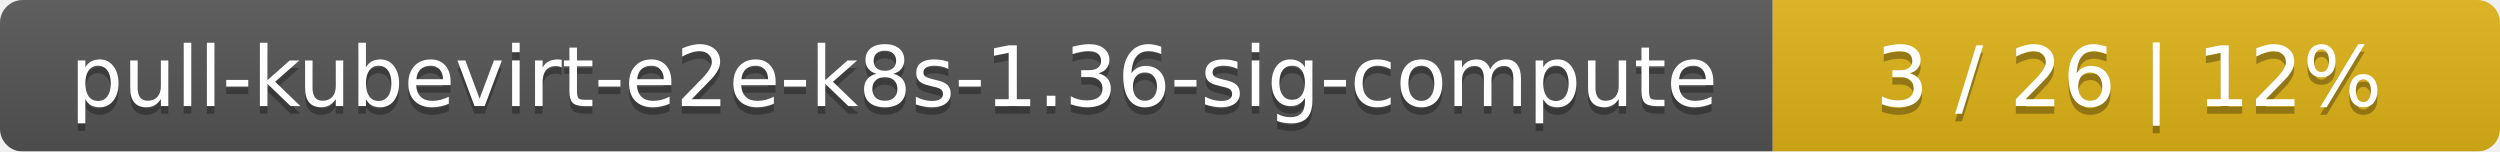
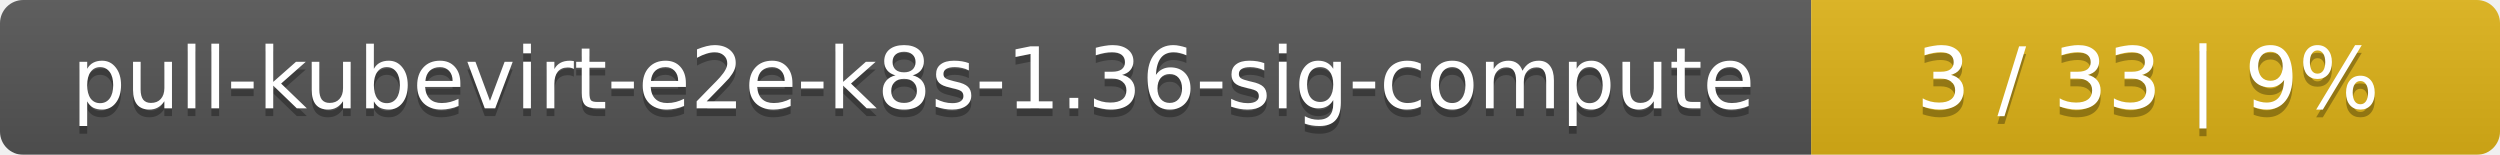
- <svg xmlns="http://www.w3.org/2000/svg" width="330" height="20">
+ <svg xmlns="http://www.w3.org/2000/svg" width="323" height="20">
  <linearGradient id="smooth" x2="0" y2="100%">
    <stop offset="0" stop-color="#bbb" stop-opacity=".1" />
    <stop offset="1" stop-opacity=".1" />
  </linearGradient>
  <mask id="round">
-     <rect width="330" height="20" rx="3" fill="#fff" />
+     <rect width="323" height="20" rx="3" fill="#fff" />
  </mask>
  <g mask="url(#round)">
    <rect width="234" height="20" fill="#555" />
-     <rect x="234" width="96" height="20" fill="#dfb317" />
-     <rect width="330" height="20" fill="url(#smooth)" />
+     <rect x="234" width="89" height="20" fill="#dfb317" />
+     <rect width="323" height="20" fill="url(#smooth)" />
  </g>
  <g fill="#fff" text-anchor="middle" font-family="DejaVu Sans,Verdana,Geneva,sans-serif" font-size="11">
    <text x="118" y="15" fill="#010101" fill-opacity=".3">pull-kubevirt-e2e-k8s-1.36-sig-compute</text>
    <text x="118" y="14">pull-kubevirt-e2e-k8s-1.36-sig-compute</text>
-     <text x="281" y="15" fill="#010101" fill-opacity=".3">3 / 26    |    12%</text>
-     <text x="281" y="14">3 / 26    |    12%</text>
+     <text x="277.5" y="15" fill="#010101" fill-opacity=".3">3 / 33    |    9%</text>
+     <text x="277.5" y="14">3 / 33    |    9%</text>
  </g>
</svg>
